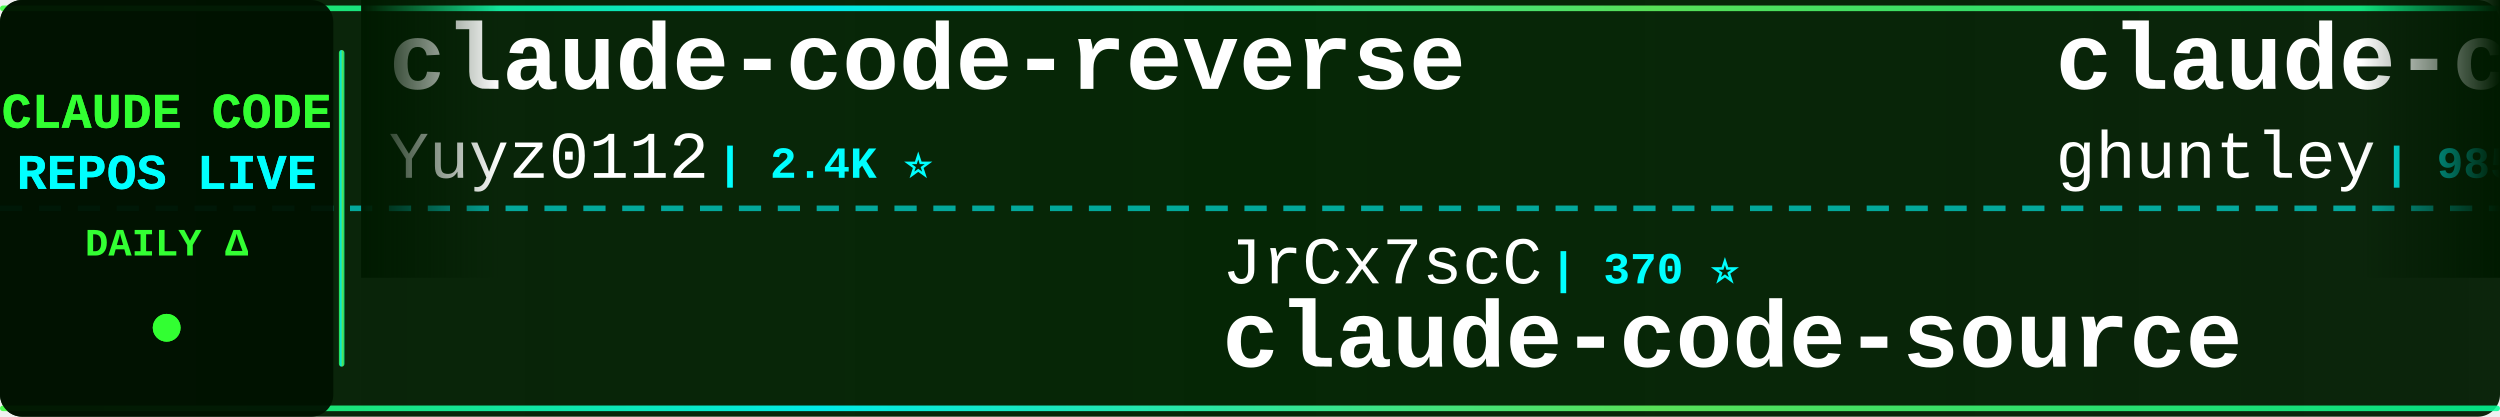
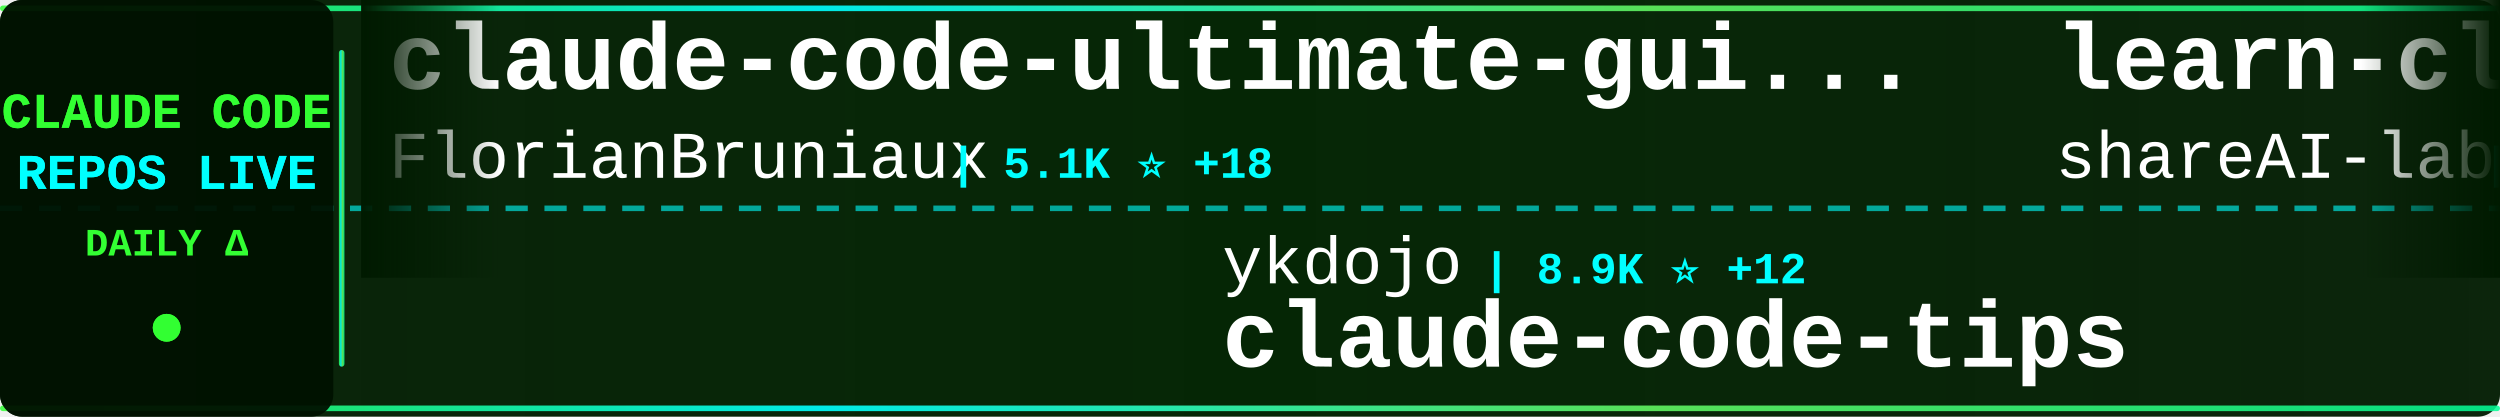
<svg xmlns="http://www.w3.org/2000/svg" width="900" height="150">
  <defs>
    <linearGradient id="tickerBg" x1="0%" y1="0%" x2="100%" y2="0%">
      <stop offset="0%" style="stop-color:#001a00;stop-opacity:0.95" />
      <stop offset="50%" style="stop-color:#002200;stop-opacity:0.98" />
      <stop offset="100%" style="stop-color:#001a00;stop-opacity:0.95" />
    </linearGradient>
    <linearGradient id="borderGrad" x1="0%" y1="0%" x2="100%" y2="0%">
      <stop offset="0%" style="stop-color:#33ff33;stop-opacity:0.85">
        <animate attributeName="stop-opacity" values="0.85;1;0.85" dur="2s" repeatCount="indefinite" />
      </stop>
      <stop offset="33%" style="stop-color:#00ffff;stop-opacity:0.9">
        <animate attributeName="stop-opacity" values="0.9;1;0.9" dur="2.2s" repeatCount="indefinite" />
      </stop>
      <stop offset="66%" style="stop-color:#66ff66;stop-opacity:0.85">
        <animate attributeName="stop-opacity" values="0.85;1;0.85" dur="1.8s" repeatCount="indefinite" />
      </stop>
      <stop offset="100%" style="stop-color:#00ff99;stop-opacity:0.85">
        <animate attributeName="stop-opacity" values="0.85;1;0.85" dur="2s" repeatCount="indefinite" />
      </stop>
    </linearGradient>
    <filter id="textGlow">
      <feGaussianBlur stdDeviation="0.1" result="coloredBlur" />
      <feMerge>
        <feMergeNode in="coloredBlur" />
        <feMergeNode in="SourceGraphic" />
      </feMerge>
    </filter>
    <filter id="metricGlow">
      <feGaussianBlur stdDeviation="0.2" result="coloredBlur" />
      <feMerge>
        <feMergeNode in="coloredBlur" />
        <feMergeNode in="SourceGraphic" />
      </feMerge>
    </filter>
    <linearGradient id="leftFade" x1="0%" y1="0%" x2="100%" y2="0%">
      <stop offset="0%" style="stop-color:#001a00;stop-opacity:1" />
      <stop offset="100%" style="stop-color:#001a00;stop-opacity:0" />
    </linearGradient>
    <linearGradient id="rightFade" x1="0%" y1="0%" x2="100%" y2="0%">
      <stop offset="0%" style="stop-color:#001a00;stop-opacity:0" />
      <stop offset="100%" style="stop-color:#001a00;stop-opacity:1" />
    </linearGradient>
  </defs>
  <rect width="900" height="150" fill="url(#tickerBg)" rx="8" />
  <rect x="0" y="2" width="900" height="2" fill="url(#borderGrad)" rx="1" />
  <rect x="0" y="146" width="900" height="2" fill="url(#borderGrad)" rx="1" />
  <line x1="0" y1="75" x2="900" y2="75" stroke="#00ffff" stroke-width="2" stroke-dasharray="8 6" opacity="0.6" />
  <rect x="0" y="0" width="120" height="150" fill="#001100" opacity="0.95" rx="8" />
  <text x="60" y="46" font-family="'Courier New', monospace" font-size="18" font-weight="bold" fill="#33ff33" text-anchor="middle" filter="url(#textGlow)">
    CLAUDE CODE
  </text>
  <text x="60" y="68" font-family="'Courier New', monospace" font-size="18" font-weight="bold" fill="#00ffff" text-anchor="middle" filter="url(#textGlow)">
    REPOS LIVE
  </text>
  <text x="60" y="92" font-family="'Courier New', monospace" font-size="14" font-weight="bold" fill="#33ff33" text-anchor="middle">
    DAILY Δ
  </text>
  <circle cx="60" cy="118" r="5" fill="#33ff33" filter="url(#metricGlow)">
    <animate attributeName="r" values="4;6;4" dur="1.5s" repeatCount="indefinite" />
    <animate attributeName="opacity" values="0.6;1;0.6" dur="1.5s" repeatCount="indefinite" />
  </circle>
  <rect x="122" y="18" width="2" height="114" fill="url(#borderGrad)" rx="1" />
  <clipPath id="tickerClip">
    <rect x="130" y="0" width="770" height="150" />
  </clipPath>
  <g clip-path="url(#tickerClip)">
    <g id="tickerItems">
      <animateTransform attributeName="transform" attributeType="XML" type="translate" from="0 0" to="-3000 0" dur="54s" repeatCount="indefinite" />
      <g transform="translate(0, 0)">
-         <text x="140" y="32" font-family="'Courier New', monospace" font-size="34" font-weight="bold" fill="#ffffff">claude-code-reverse</text>
-         <text x="140" y="64" font-family="'Courier New', monospace" font-size="24" font-weight="normal" fill="#ffffff" opacity="1.0">Yuyz0112</text>
-         <text x="258" y="64" font-family="'Courier New', monospace" font-size="16" font-weight="bold" fill="#00ffff"> | 2.4K ⭐</text>
+         <text x="140" y="32" font-family="'Courier New', monospace" font-size="34" font-weight="bold" fill="#ffffff">claude-code-ultimate-gui...</text>
+         <text x="140" y="64" font-family="'Courier New', monospace" font-size="24" font-weight="normal" fill="#ffffff" opacity="1.0">FlorianBruniaux</text>
+         <text x="342" y="64" font-family="'Courier New', monospace" font-size="16" font-weight="bold" fill="#00ffff"> | 5.1K ⭐ +18</text>
      </g>
      <g transform="translate(300, 0)">
-         <text x="140" y="102" font-family="'Courier New', monospace" font-size="24" font-weight="normal" fill="#ffffff" opacity="1.0">JrCx7scC</text>
-         <text x="258" y="102" font-family="'Courier New', monospace" font-size="16" font-weight="bold" fill="#00ffff"> | 370 ⭐</text>
-         <text x="140" y="132" font-family="'Courier New', monospace" font-size="34" font-weight="bold" fill="#ffffff">claude-code-source</text>
+         <text x="140" y="102" font-family="'Courier New', monospace" font-size="24" font-weight="normal" fill="#ffffff" opacity="1.0">ykdojo</text>
+         <text x="234" y="102" font-family="'Courier New', monospace" font-size="16" font-weight="bold" fill="#00ffff"> | 8.9K ⭐ +12</text>
+         <text x="140" y="132" font-family="'Courier New', monospace" font-size="34" font-weight="bold" fill="#ffffff">claude-code-tips</text>
      </g>
      <g transform="translate(600, 0)">
-         <text x="140" y="32" font-family="'Courier New', monospace" font-size="34" font-weight="bold" fill="#ffffff">claude-code-source-code-...</text>
-         <text x="140" y="64" font-family="'Courier New', monospace" font-size="24" font-weight="normal" fill="#ffffff" opacity="1.0">ghuntley</text>
-         <text x="258" y="64" font-family="'Courier New', monospace" font-size="16" font-weight="bold" fill="#00ffff"> | 985 ⭐</text>
+         <text x="140" y="32" font-family="'Courier New', monospace" font-size="34" font-weight="bold" fill="#ffffff">learn-claude-code</text>
+         <text x="140" y="64" font-family="'Courier New', monospace" font-size="24" font-weight="normal" fill="#ffffff" opacity="1.0">shareAI-lab</text>
+         <text x="294" y="64" font-family="'Courier New', monospace" font-size="16" font-weight="bold" fill="#00ffff"> | 67.4K ⭐ +219</text>
      </g>
      <g transform="translate(900, 0)">
-         <text x="140" y="102" font-family="'Courier New', monospace" font-size="24" font-weight="normal" fill="#ffffff" opacity="1.0">wanshuiyin</text>
-         <text x="282" y="102" font-family="'Courier New', monospace" font-size="16" font-weight="bold" fill="#00ffff"> | 12.3K ⭐ +53</text>
-         <text x="140" y="132" font-family="'Courier New', monospace" font-size="34" font-weight="bold" fill="#ffffff">Auto-claude-code-researc...</text>
+         <text x="140" y="102" font-family="'Courier New', monospace" font-size="24" font-weight="normal" fill="#ffffff" opacity="1.0">anthropics</text>
+         <text x="282" y="102" font-family="'Courier New', monospace" font-size="16" font-weight="bold" fill="#00ffff"> | 8.1K ⭐ +12</text>
+         <text x="140" y="132" font-family="'Courier New', monospace" font-size="34" font-weight="bold" fill="#ffffff">claude-code-action</text>
      </g>
      <g transform="translate(1200, 0)">
-         <text x="140" y="32" font-family="'Courier New', monospace" font-size="34" font-weight="bold" fill="#ffffff">claude-code-telegram</text>
-         <text x="140" y="64" font-family="'Courier New', monospace" font-size="24" font-weight="normal" fill="#ffffff" opacity="1.0">RichardAtCT</text>
-         <text x="294" y="64" font-family="'Courier New', monospace" font-size="16" font-weight="bold" fill="#00ffff"> | 2.7K ⭐ +3</text>
+         <text x="140" y="32" font-family="'Courier New', monospace" font-size="34" font-weight="bold" fill="#ffffff">ECC</text>
+         <text x="140" y="64" font-family="'Courier New', monospace" font-size="24" font-weight="normal" fill="#ffffff" opacity="1.0">affaan-m</text>
+         <text x="258" y="64" font-family="'Courier New', monospace" font-size="16" font-weight="bold" fill="#00ffff"> | 217.8K ⭐ +516</text>
      </g>
      <g transform="translate(1500, 0)">
        <text x="140" y="102" font-family="'Courier New', monospace" font-size="24" font-weight="normal" fill="#ffffff" opacity="1.0">Piebald-AI</text>
-         <text x="282" y="102" font-family="'Courier New', monospace" font-size="16" font-weight="bold" fill="#00ffff"> | 11.2K ⭐ +28</text>
+         <text x="282" y="102" font-family="'Courier New', monospace" font-size="16" font-weight="bold" fill="#00ffff"> | 11.2K ⭐ +27</text>
        <text x="140" y="132" font-family="'Courier New', monospace" font-size="34" font-weight="bold" fill="#ffffff">claude-code-system-promp...</text>
      </g>
      <g transform="translate(1800, 0)">
-         <text x="140" y="32" font-family="'Courier New', monospace" font-size="34" font-weight="bold" fill="#ffffff">claude-coder</text>
-         <text x="140" y="64" font-family="'Courier New', monospace" font-size="24" font-weight="normal" fill="#ffffff" opacity="1.0">kodu-ai</text>
-         <text x="246" y="64" font-family="'Courier New', monospace" font-size="16" font-weight="bold" fill="#00ffff"> | 5.3K ⭐</text>
+         <text x="140" y="32" font-family="'Courier New', monospace" font-size="34" font-weight="bold" fill="#ffffff">sc-claude-code-files</text>
+         <text x="140" y="64" font-family="'Courier New', monospace" font-size="24" font-weight="normal" fill="#ffffff" opacity="1.0">https-deeplearning-ai</text>
+         <text x="414" y="64" font-family="'Courier New', monospace" font-size="16" font-weight="bold" fill="#00ffff"> | 531 ⭐</text>
      </g>
      <g transform="translate(2100, 0)">
-         <text x="140" y="102" font-family="'Courier New', monospace" font-size="24" font-weight="normal" fill="#ffffff" opacity="1.0">pengchengneo</text>
-         <text x="306" y="102" font-family="'Courier New', monospace" font-size="16" font-weight="bold" fill="#00ffff"> | 1.5K ⭐ +9</text>
-         <text x="140" y="132" font-family="'Courier New', monospace" font-size="34" font-weight="bold" fill="#ffffff">Claude-Code</text>
+         <text x="140" y="102" font-family="'Courier New', monospace" font-size="24" font-weight="normal" fill="#ffffff" opacity="1.0">nicedreamzapp</text>
+         <text x="318" y="102" font-family="'Courier New', monospace" font-size="16" font-weight="bold" fill="#00ffff"> | 2.8K ⭐ +7</text>
+         <text x="140" y="132" font-family="'Courier New', monospace" font-size="34" font-weight="bold" fill="#ffffff">claude-code-local</text>
      </g>
      <g transform="translate(2400, 0)">
-         <text x="140" y="32" font-family="'Courier New', monospace" font-size="34" font-weight="bold" fill="#ffffff">claude-howto</text>
-         <text x="140" y="64" font-family="'Courier New', monospace" font-size="24" font-weight="normal" fill="#ffffff" opacity="1.0">luongnv89</text>
-         <text x="270" y="64" font-family="'Courier New', monospace" font-size="16" font-weight="bold" fill="#00ffff"> | 37.5K ⭐ +86</text>
+         <text x="140" y="32" font-family="'Courier New', monospace" font-size="34" font-weight="bold" fill="#ffffff">claude-code-templates</text>
+         <text x="140" y="64" font-family="'Courier New', monospace" font-size="24" font-weight="normal" fill="#ffffff" opacity="1.0">davila7</text>
+         <text x="246" y="64" font-family="'Courier New', monospace" font-size="16" font-weight="bold" fill="#00ffff"> | 28.2K ⭐ +23</text>
      </g>
      <g transform="translate(2700, 0)">
-         <text x="140" y="102" font-family="'Courier New', monospace" font-size="24" font-weight="normal" fill="#ffffff" opacity="1.0">jeremylongshore</text>
-         <text x="342" y="102" font-family="'Courier New', monospace" font-size="16" font-weight="bold" fill="#00ffff"> | 2.4K ⭐ +2</text>
-         <text x="140" y="132" font-family="'Courier New', monospace" font-size="34" font-weight="bold" fill="#ffffff">claude-code-plugins-plus...</text>
+         <text x="140" y="102" font-family="'Courier New', monospace" font-size="24" font-weight="normal" fill="#ffffff" opacity="1.0">alejandrobalderas</text>
+         <text x="366" y="102" font-family="'Courier New', monospace" font-size="16" font-weight="bold" fill="#00ffff"> | 2.2K ⭐ +24</text>
+         <text x="140" y="132" font-family="'Courier New', monospace" font-size="34" font-weight="bold" fill="#ffffff">claude-code-from-source</text>
      </g>
      <g transform="translate(3000, 0)">
-         <text x="140" y="32" font-family="'Courier New', monospace" font-size="34" font-weight="bold" fill="#ffffff">claude-code-reverse</text>
-         <text x="140" y="64" font-family="'Courier New', monospace" font-size="24" font-weight="normal" fill="#ffffff" opacity="1.0">Yuyz0112</text>
-         <text x="258" y="64" font-family="'Courier New', monospace" font-size="16" font-weight="bold" fill="#00ffff"> | 2.4K ⭐</text>
+         <text x="140" y="32" font-family="'Courier New', monospace" font-size="34" font-weight="bold" fill="#ffffff">claude-code-ultimate-gui...</text>
+         <text x="140" y="64" font-family="'Courier New', monospace" font-size="24" font-weight="normal" fill="#ffffff" opacity="1.0">FlorianBruniaux</text>
+         <text x="342" y="64" font-family="'Courier New', monospace" font-size="16" font-weight="bold" fill="#00ffff"> | 5.1K ⭐ +18</text>
      </g>
      <g transform="translate(3300, 0)">
-         <text x="140" y="102" font-family="'Courier New', monospace" font-size="24" font-weight="normal" fill="#ffffff" opacity="1.0">JrCx7scC</text>
-         <text x="258" y="102" font-family="'Courier New', monospace" font-size="16" font-weight="bold" fill="#00ffff"> | 370 ⭐</text>
-         <text x="140" y="132" font-family="'Courier New', monospace" font-size="34" font-weight="bold" fill="#ffffff">claude-code-source</text>
+         <text x="140" y="102" font-family="'Courier New', monospace" font-size="24" font-weight="normal" fill="#ffffff" opacity="1.0">ykdojo</text>
+         <text x="234" y="102" font-family="'Courier New', monospace" font-size="16" font-weight="bold" fill="#00ffff"> | 8.9K ⭐ +12</text>
+         <text x="140" y="132" font-family="'Courier New', monospace" font-size="34" font-weight="bold" fill="#ffffff">claude-code-tips</text>
      </g>
      <g transform="translate(3600, 0)">
-         <text x="140" y="32" font-family="'Courier New', monospace" font-size="34" font-weight="bold" fill="#ffffff">claude-code-source-code-...</text>
-         <text x="140" y="64" font-family="'Courier New', monospace" font-size="24" font-weight="normal" fill="#ffffff" opacity="1.0">ghuntley</text>
-         <text x="258" y="64" font-family="'Courier New', monospace" font-size="16" font-weight="bold" fill="#00ffff"> | 985 ⭐</text>
+         <text x="140" y="32" font-family="'Courier New', monospace" font-size="34" font-weight="bold" fill="#ffffff">learn-claude-code</text>
+         <text x="140" y="64" font-family="'Courier New', monospace" font-size="24" font-weight="normal" fill="#ffffff" opacity="1.0">shareAI-lab</text>
+         <text x="294" y="64" font-family="'Courier New', monospace" font-size="16" font-weight="bold" fill="#00ffff"> | 67.4K ⭐ +219</text>
      </g>
      <g transform="translate(3900, 0)">
-         <text x="140" y="102" font-family="'Courier New', monospace" font-size="24" font-weight="normal" fill="#ffffff" opacity="1.0">wanshuiyin</text>
-         <text x="282" y="102" font-family="'Courier New', monospace" font-size="16" font-weight="bold" fill="#00ffff"> | 12.3K ⭐ +53</text>
-         <text x="140" y="132" font-family="'Courier New', monospace" font-size="34" font-weight="bold" fill="#ffffff">Auto-claude-code-researc...</text>
+         <text x="140" y="102" font-family="'Courier New', monospace" font-size="24" font-weight="normal" fill="#ffffff" opacity="1.0">anthropics</text>
+         <text x="282" y="102" font-family="'Courier New', monospace" font-size="16" font-weight="bold" fill="#00ffff"> | 8.1K ⭐ +12</text>
+         <text x="140" y="132" font-family="'Courier New', monospace" font-size="34" font-weight="bold" fill="#ffffff">claude-code-action</text>
      </g>
    </g>
  </g>
  <rect x="130" y="0" width="50" height="100" fill="url(#leftFade)" />
  <rect x="850" y="0" width="50" height="100" fill="url(#rightFade)" />
</svg>
